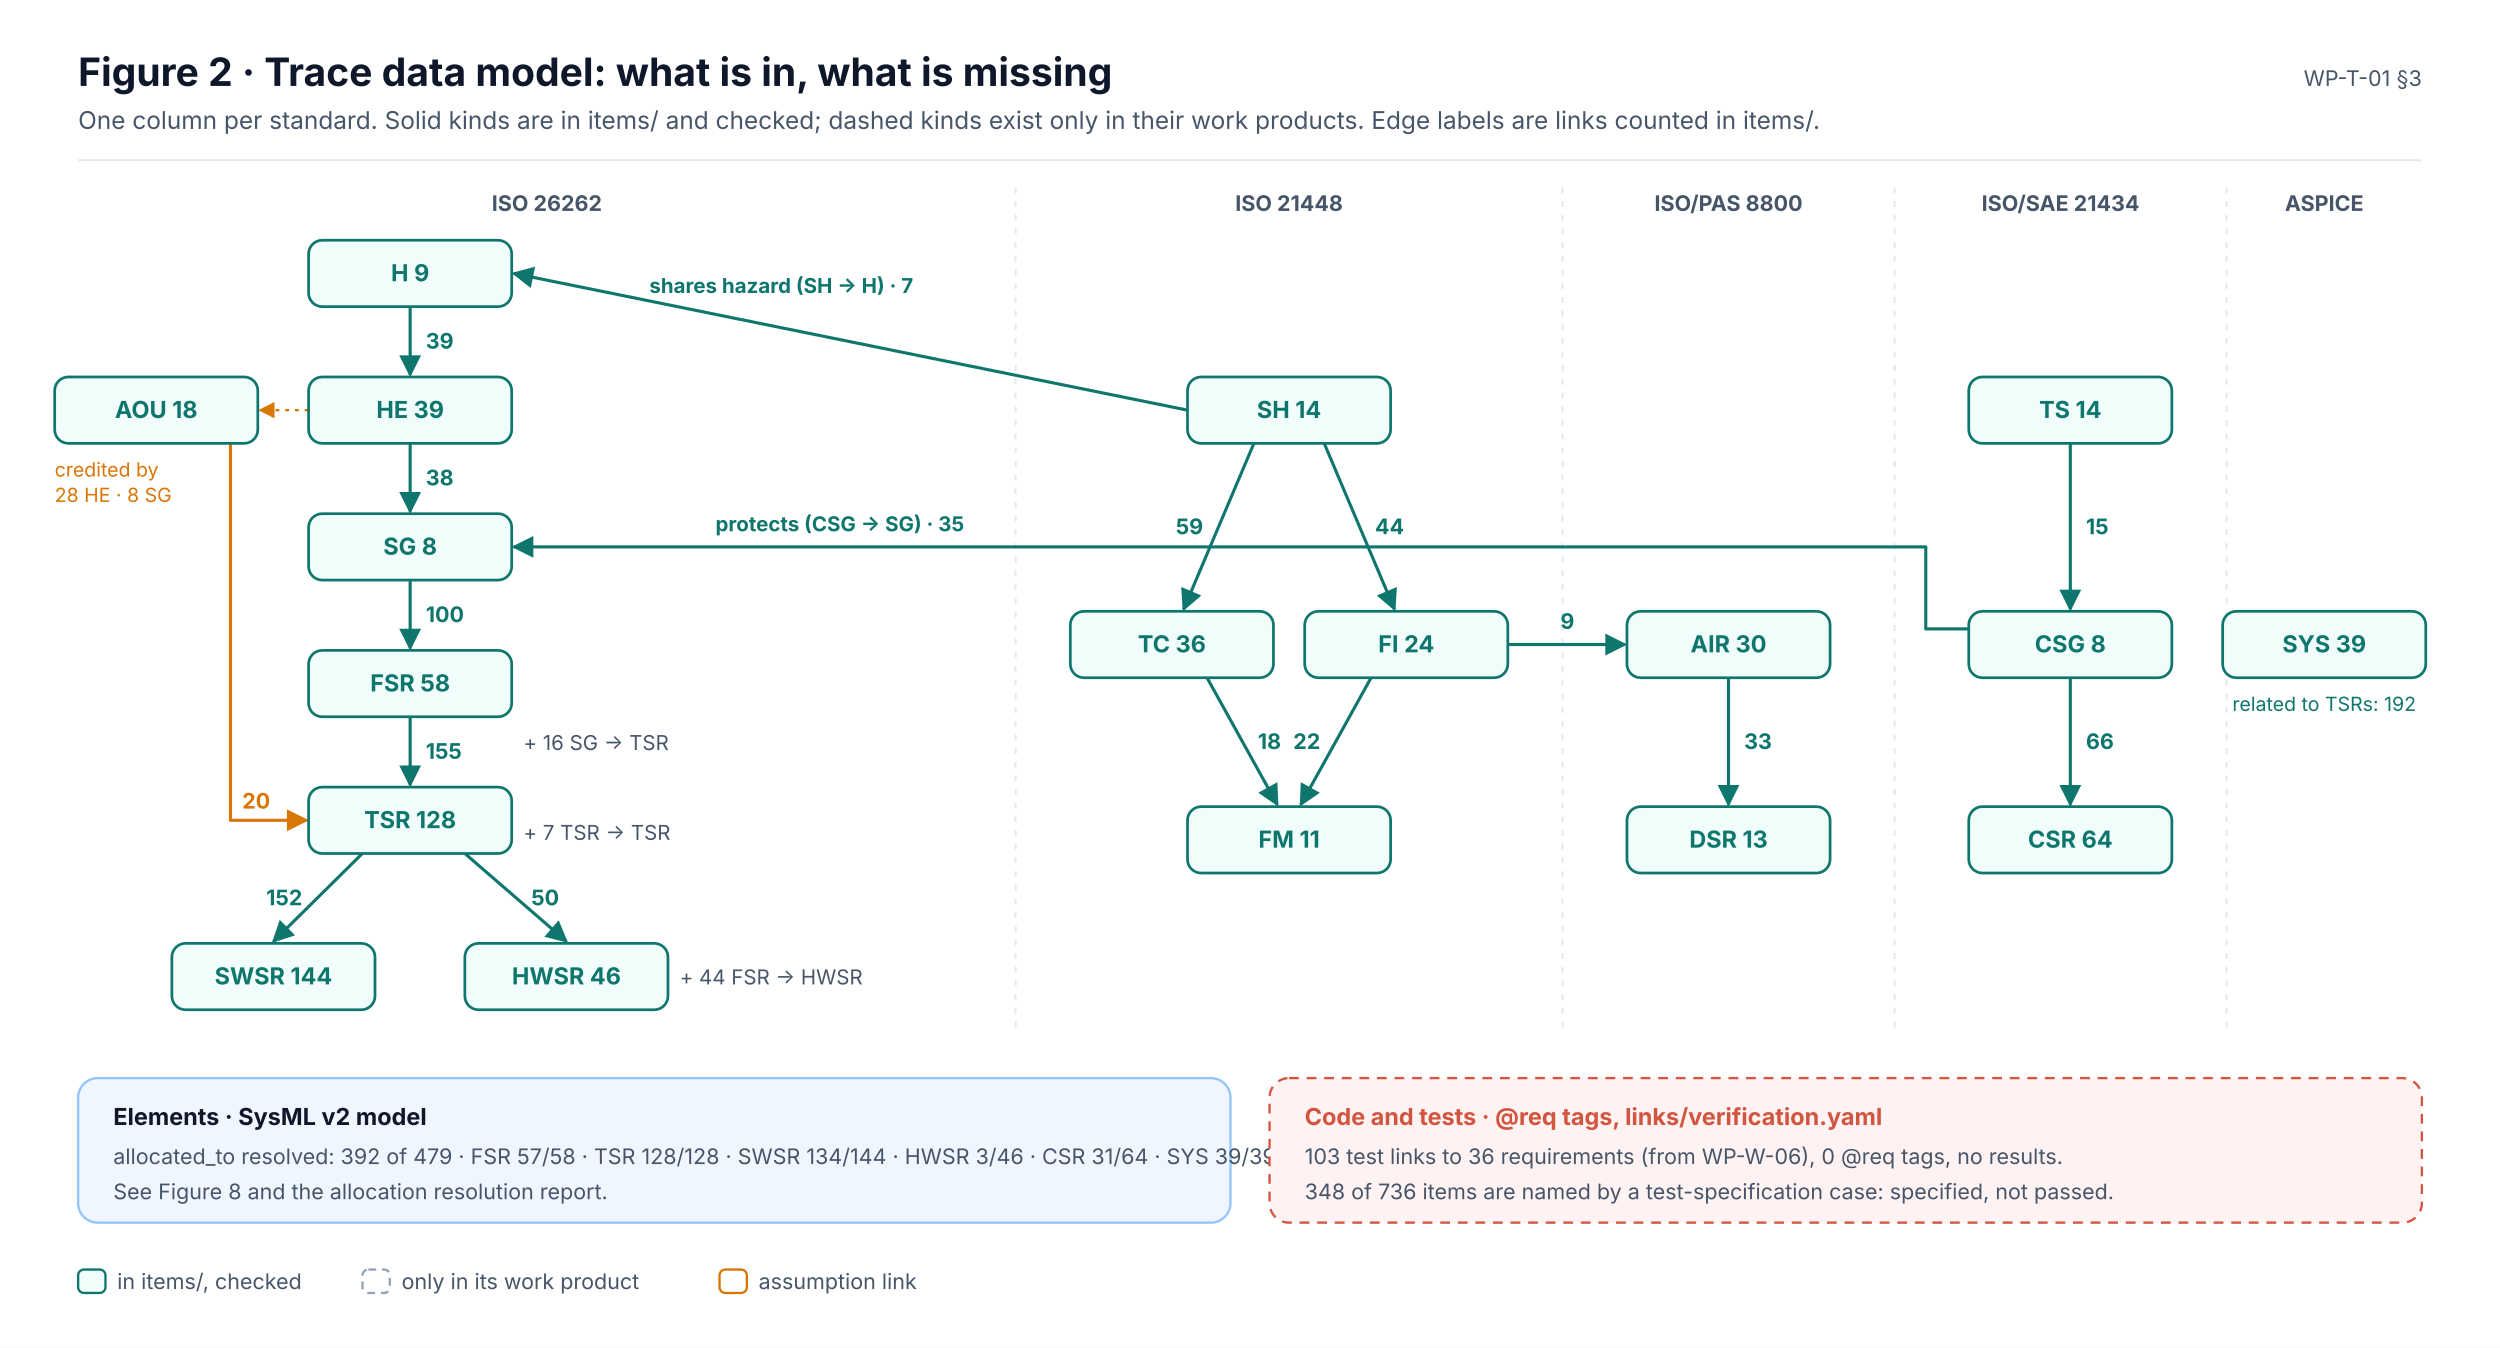
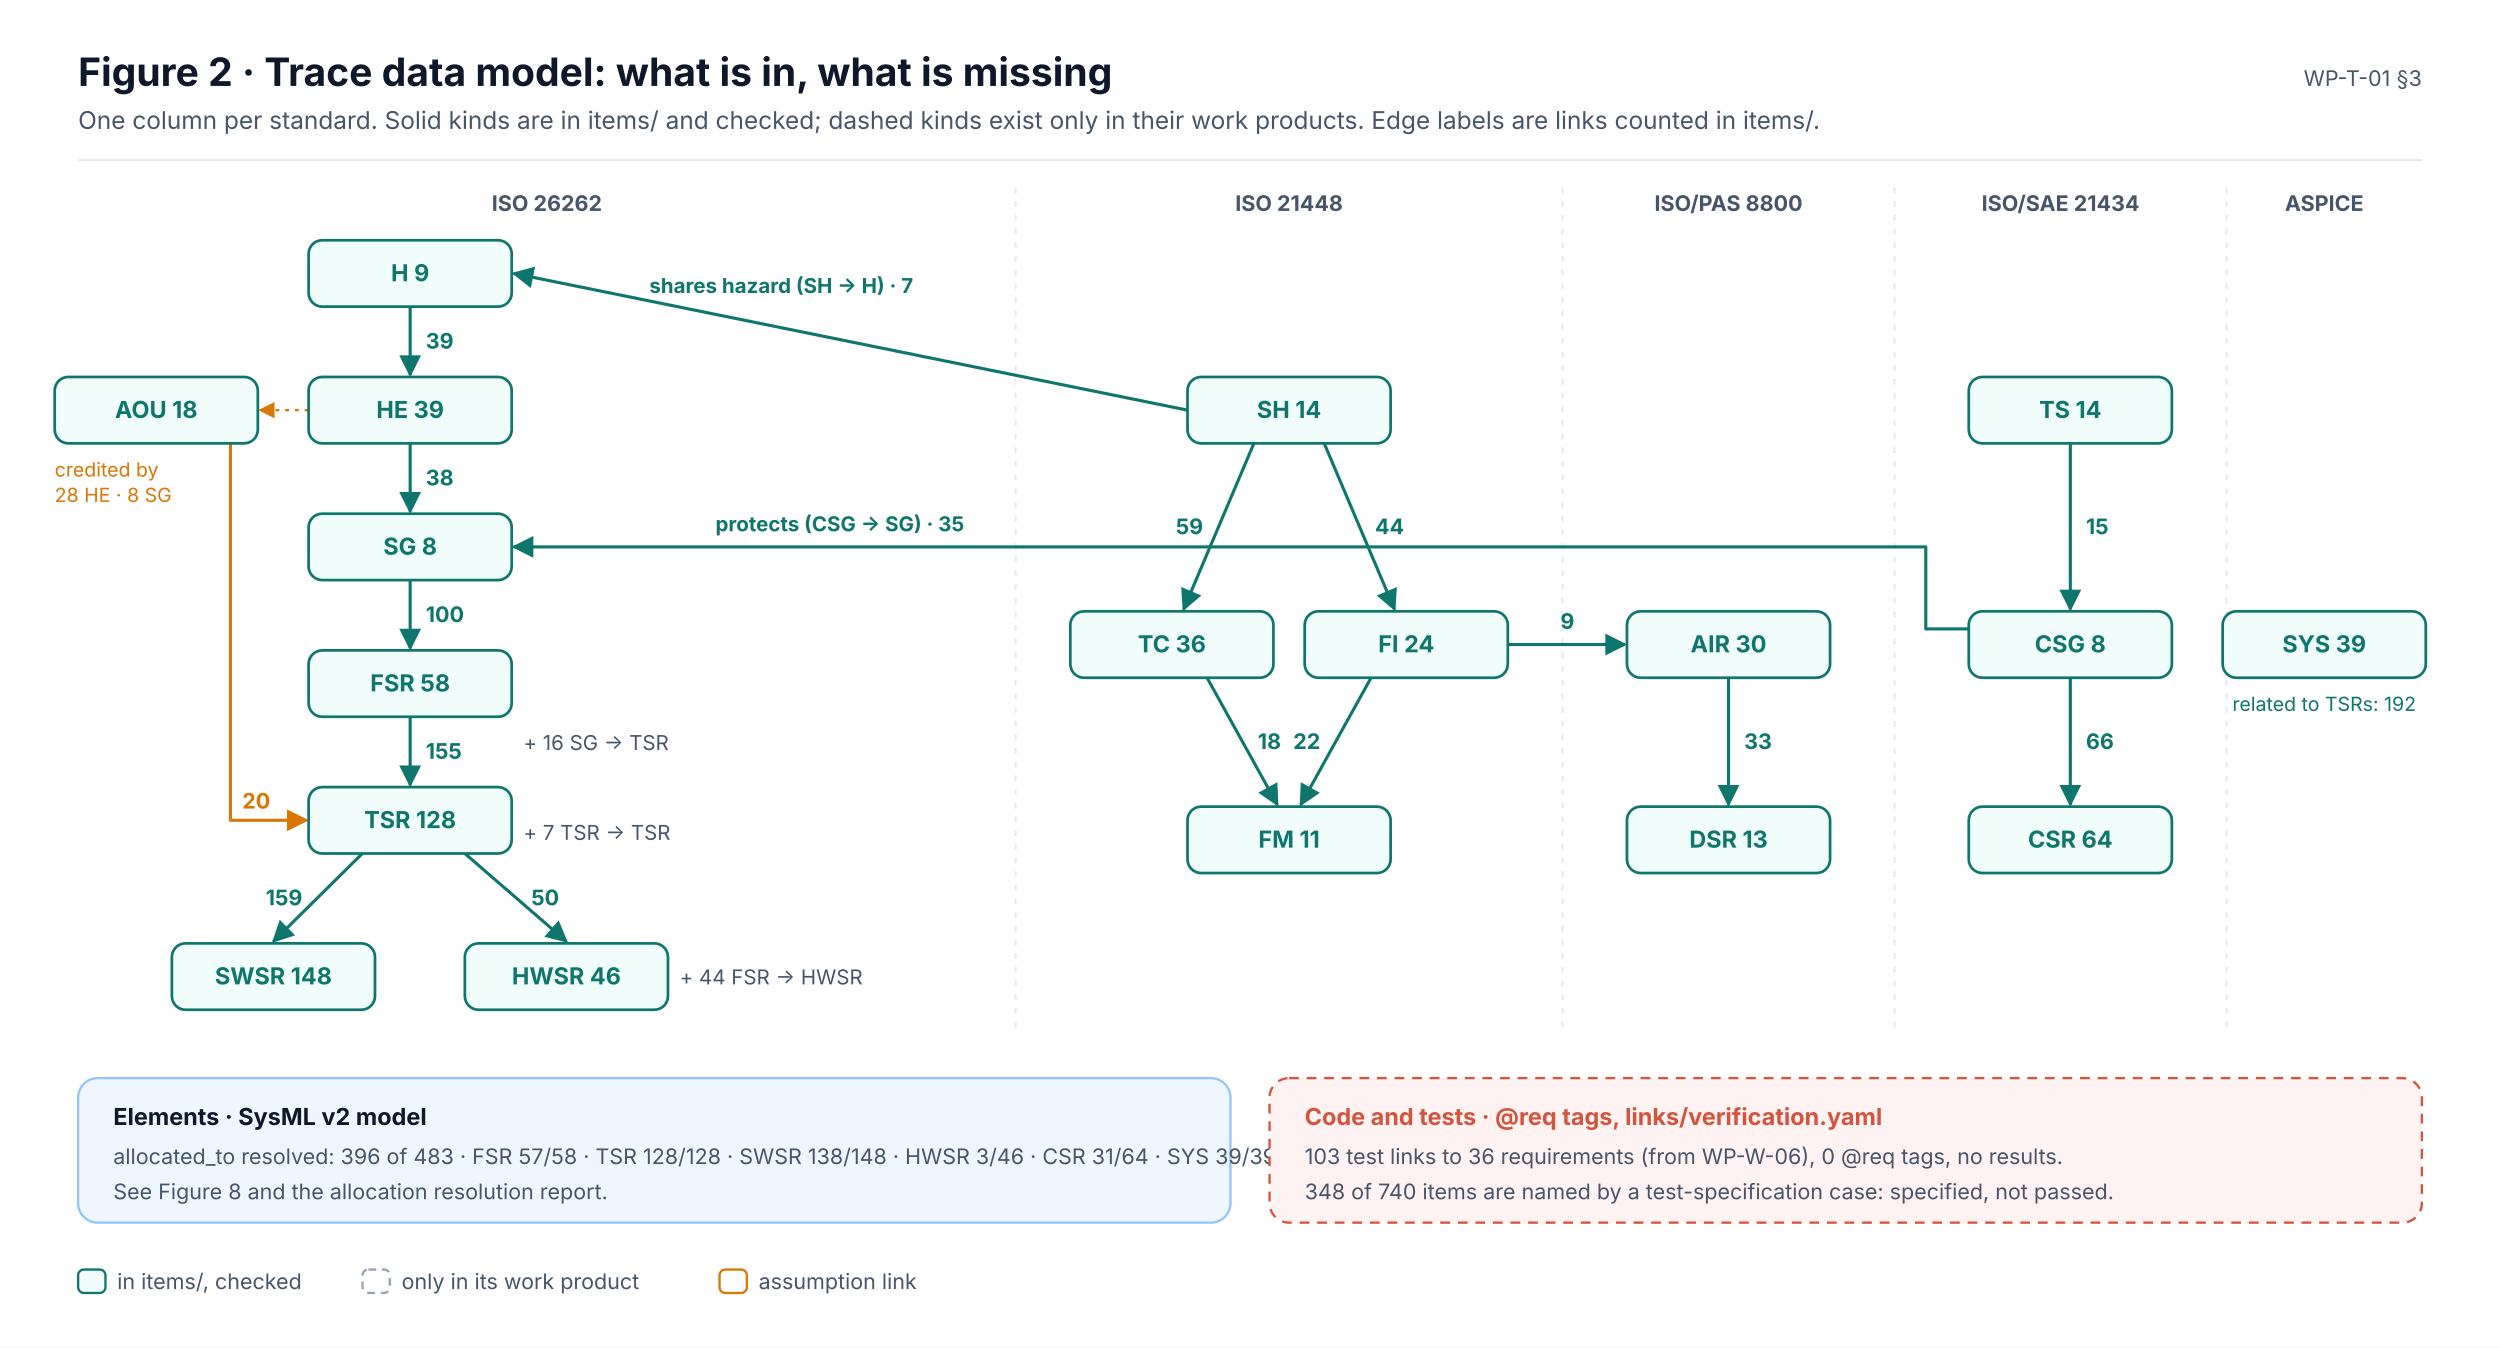
<svg xmlns="http://www.w3.org/2000/svg" width="1280" height="690" viewBox="0 0 1280 690" font-family="Inter, 'Segoe UI', Helvetica, Arial, sans-serif" role="img">
  <defs>
    <marker id="ink" viewBox="0 0 10 10" refX="9" refY="5" markerWidth="7" markerHeight="7" orient="auto-start-reverse">
      <path d="M0,0 L10,5 L0,10 z" fill="#0F172A" />
    </marker>
    <marker id="muted" viewBox="0 0 10 10" refX="9" refY="5" markerWidth="7" markerHeight="7" orient="auto-start-reverse">
      <path d="M0,0 L10,5 L0,10 z" fill="#475569" />
    </marker>
    <marker id="faint" viewBox="0 0 10 10" refX="9" refY="5" markerWidth="7" markerHeight="7" orient="auto-start-reverse">
      <path d="M0,0 L10,5 L0,10 z" fill="#94A3B8" />
    </marker>
    <marker id="safety" viewBox="0 0 10 10" refX="9" refY="5" markerWidth="7" markerHeight="7" orient="auto-start-reverse">
      <path d="M0,0 L10,5 L0,10 z" fill="#C2410C" />
    </marker>
    <marker id="sw" viewBox="0 0 10 10" refX="9" refY="5" markerWidth="7" markerHeight="7" orient="auto-start-reverse">
      <path d="M0,0 L10,5 L0,10 z" fill="#0F766E" />
    </marker>
    <marker id="hw" viewBox="0 0 10 10" refX="9" refY="5" markerWidth="7" markerHeight="7" orient="auto-start-reverse">
      <path d="M0,0 L10,5 L0,10 z" fill="#4F46E5" />
    </marker>
    <marker id="aou" viewBox="0 0 10 10" refX="9" refY="5" markerWidth="7" markerHeight="7" orient="auto-start-reverse">
      <path d="M0,0 L10,5 L0,10 z" fill="#D97706" />
    </marker>
    <marker id="red" viewBox="0 0 10 10" refX="9" refY="5" markerWidth="7" markerHeight="7" orient="auto-start-reverse">
      <path d="M0,0 L10,5 L0,10 z" fill="#D2553F" />
    </marker>
  </defs>
  <rect x="0" y="0" width="1280" height="690" rx="0" fill="#FFFFFF" stroke="none" stroke-width="0" />
  <text x="40" y="44" font-size="20" fill="#0F172A" font-weight="700">Figure 2 · Trace data model: what is in, what is missing</text>
  <text x="40" y="66" font-size="12.5" fill="#475569">One column per standard. Solid kinds are in items/ and checked; dashed kinds exist only in their work products. Edge labels are links counted in items/.</text>
  <text x="1240" y="44" font-size="11" fill="#475569" text-anchor="end">WP-T-01 §3</text>
  <line x1="40" y1="82" x2="1240" y2="82" stroke="#E2E8F0" stroke-width="1" />
  <text x="280" y="108" font-size="11" fill="#475569" font-weight="700" text-anchor="middle">ISO 26262</text>
  <text x="660" y="108" font-size="11" fill="#475569" font-weight="700" text-anchor="middle">ISO 21448</text>
  <line x1="520" y1="96" x2="520" y2="530" stroke="#E2E8F0" stroke-width="1" stroke-dasharray="3 4" />
  <text x="885" y="108" font-size="11" fill="#475569" font-weight="700" text-anchor="middle">ISO/PAS 8800</text>
  <line x1="800" y1="96" x2="800" y2="530" stroke="#E2E8F0" stroke-width="1" stroke-dasharray="3 4" />
  <text x="1055" y="108" font-size="11" fill="#475569" font-weight="700" text-anchor="middle">ISO/SAE 21434</text>
  <line x1="970" y1="96" x2="970" y2="530" stroke="#E2E8F0" stroke-width="1" stroke-dasharray="3 4" />
  <text x="1190" y="108" font-size="11" fill="#475569" font-weight="700" text-anchor="middle">ASPICE</text>
  <line x1="1140" y1="96" x2="1140" y2="530" stroke="#E2E8F0" stroke-width="1" stroke-dasharray="3 4" />
  <line x1="210" y1="157" x2="210" y2="192" stroke="#0F766E" stroke-width="1.6" marker-end="url(#sw)" />
  <text x="218" y="178.5" font-size="11" fill="#0F766E" font-weight="700" text-anchor="start">39</text>
  <line x1="210" y1="227" x2="210" y2="262" stroke="#0F766E" stroke-width="1.6" marker-end="url(#sw)" />
  <text x="218" y="248.5" font-size="11" fill="#0F766E" font-weight="700" text-anchor="start">38</text>
  <line x1="210" y1="297" x2="210" y2="332" stroke="#0F766E" stroke-width="1.6" marker-end="url(#sw)" />
  <text x="218" y="318.5" font-size="11" fill="#0F766E" font-weight="700" text-anchor="start">100</text>
  <line x1="210" y1="367" x2="210" y2="402" stroke="#0F766E" stroke-width="1.6" marker-end="url(#sw)" />
  <text x="218" y="388.5" font-size="11" fill="#0F766E" font-weight="700" text-anchor="start">155</text>
  <line x1="185.5" y1="437" x2="140" y2="482" stroke="#0F766E" stroke-width="1.6" marker-end="url(#sw)" />
-   <text x="154.8" y="463.5" font-size="11" fill="#0F766E" font-weight="700" text-anchor="end">152</text>
+   <text x="154.8" y="463.5" font-size="11" fill="#0F766E" font-weight="700" text-anchor="end">159</text>
  <line x1="238" y1="437" x2="290" y2="482" stroke="#0F766E" stroke-width="1.6" marker-end="url(#sw)" />
  <text x="272" y="463.5" font-size="11" fill="#0F766E" font-weight="700" text-anchor="start">50</text>
  <text x="268" y="384" font-size="10.5" fill="#475569">+ 16 SG → TSR</text>
  <text x="268" y="430" font-size="10.5" fill="#475569">+ 7 TSR → TSR</text>
  <text x="348" y="504" font-size="10.5" fill="#475569">+ 44 FSR → HWSR</text>
  <path d="M118,227.0 L118,420 L157.0,420" stroke="#D97706" stroke-width="1.6" fill="none" marker-end="url(#aou)" stroke-linejoin="round" />
  <text x="124" y="414" font-size="11" fill="#D97706" font-weight="700">20</text>
  <line x1="158" y1="210" x2="133" y2="210" stroke="#D97706" stroke-width="1.2" stroke-dasharray="2 3" marker-end="url(#aou)" />
  <text x="28" y="244" font-size="10" fill="#D97706">credited by</text>
  <text x="28" y="257" font-size="10" fill="#D97706">28 HE · 8 SG</text>
  <line x1="642" y1="227" x2="606" y2="312" stroke="#0F766E" stroke-width="1.6" marker-end="url(#sw)" />
  <text x="616" y="273.5" font-size="11" fill="#0F766E" font-weight="700" text-anchor="end">59</text>
  <line x1="678" y1="227" x2="714" y2="312" stroke="#0F766E" stroke-width="1.6" marker-end="url(#sw)" />
  <text x="704" y="273.5" font-size="11" fill="#0F766E" font-weight="700" text-anchor="start">44</text>
  <line x1="618" y1="347" x2="654" y2="412" stroke="#0F766E" stroke-width="1.6" marker-end="url(#sw)" />
  <text x="644" y="383.5" font-size="11" fill="#0F766E" font-weight="700" text-anchor="start">18</text>
  <line x1="702" y1="347" x2="666" y2="412" stroke="#0F766E" stroke-width="1.6" marker-end="url(#sw)" />
  <text x="676" y="383.5" font-size="11" fill="#0F766E" font-weight="700" text-anchor="end">22</text>
  <line x1="885" y1="347" x2="885" y2="412" stroke="#0F766E" stroke-width="1.6" marker-end="url(#sw)" />
  <text x="893" y="383.5" font-size="11" fill="#0F766E" font-weight="700" text-anchor="start">33</text>
  <line x1="1060" y1="227" x2="1060" y2="312" stroke="#0F766E" stroke-width="1.6" marker-end="url(#sw)" />
  <text x="1068" y="273.5" font-size="11" fill="#0F766E" font-weight="700" text-anchor="start">15</text>
  <line x1="1060" y1="347" x2="1060" y2="412" stroke="#0F766E" stroke-width="1.6" marker-end="url(#sw)" />
  <text x="1068" y="383.5" font-size="11" fill="#0F766E" font-weight="700" text-anchor="start">66</text>
  <line x1="772" y1="330" x2="832" y2="330" stroke="#0F766E" stroke-width="1.6" marker-end="url(#sw)" />
  <text x="802.5" y="322" font-size="11" fill="#0F766E" font-weight="700" text-anchor="middle">9</text>
  <line x1="608" y1="210" x2="263" y2="140" stroke="#0F766E" stroke-width="1.6" marker-end="url(#sw)" />
  <text x="400" y="150" font-size="10.5" fill="#0F766E" font-weight="700" text-anchor="middle">shares hazard (SH → H) · 7</text>
  <path d="M1008.0,322 L986.0,322 L986.0,280 L263.0,280" stroke="#0F766E" stroke-width="1.6" fill="none" marker-end="url(#sw)" stroke-linejoin="round" />
  <text x="430" y="272" font-size="10.5" fill="#0F766E" font-weight="700" text-anchor="middle">protects (CSG → SG) · 35</text>
  <text x="1190" y="364" font-size="10" fill="#0F766E" text-anchor="middle">related to TSRs: 192</text>
  <rect x="158" y="123" width="104" height="34" rx="7" fill="#F0FDFA" stroke="#0F766E" stroke-width="1.4" />
  <text x="210" y="144" font-size="12" fill="#0F766E" font-weight="700" text-anchor="middle">H  9</text>
  <rect x="158" y="193" width="104" height="34" rx="7" fill="#F0FDFA" stroke="#0F766E" stroke-width="1.4" />
  <text x="210" y="214" font-size="12" fill="#0F766E" font-weight="700" text-anchor="middle">HE  39</text>
  <rect x="158" y="263" width="104" height="34" rx="7" fill="#F0FDFA" stroke="#0F766E" stroke-width="1.4" />
  <text x="210" y="284" font-size="12" fill="#0F766E" font-weight="700" text-anchor="middle">SG  8</text>
  <rect x="158" y="333" width="104" height="34" rx="7" fill="#F0FDFA" stroke="#0F766E" stroke-width="1.4" />
  <text x="210" y="354" font-size="12" fill="#0F766E" font-weight="700" text-anchor="middle">FSR  58</text>
  <rect x="158" y="403" width="104" height="34" rx="7" fill="#F0FDFA" stroke="#0F766E" stroke-width="1.4" />
  <text x="210" y="424" font-size="12" fill="#0F766E" font-weight="700" text-anchor="middle">TSR  128</text>
  <rect x="88" y="483" width="104" height="34" rx="7" fill="#F0FDFA" stroke="#0F766E" stroke-width="1.4" />
-   <text x="140" y="504" font-size="12" fill="#0F766E" font-weight="700" text-anchor="middle">SWSR  144</text>
+   <text x="140" y="504" font-size="12" fill="#0F766E" font-weight="700" text-anchor="middle">SWSR  148</text>
  <rect x="238" y="483" width="104" height="34" rx="7" fill="#F0FDFA" stroke="#0F766E" stroke-width="1.4" />
  <text x="290" y="504" font-size="12" fill="#0F766E" font-weight="700" text-anchor="middle">HWSR  46</text>
  <rect x="28" y="193" width="104" height="34" rx="7" fill="#F0FDFA" stroke="#0F766E" stroke-width="1.4" />
  <text x="80" y="214" font-size="12" fill="#0F766E" font-weight="700" text-anchor="middle">AOU  18</text>
  <rect x="608" y="193" width="104" height="34" rx="7" fill="#F0FDFA" stroke="#0F766E" stroke-width="1.4" />
  <text x="660" y="214" font-size="12" fill="#0F766E" font-weight="700" text-anchor="middle">SH  14</text>
  <rect x="548" y="313" width="104" height="34" rx="7" fill="#F0FDFA" stroke="#0F766E" stroke-width="1.4" />
  <text x="600" y="334" font-size="12" fill="#0F766E" font-weight="700" text-anchor="middle">TC  36</text>
  <rect x="668" y="313" width="104" height="34" rx="7" fill="#F0FDFA" stroke="#0F766E" stroke-width="1.4" />
  <text x="720" y="334" font-size="12" fill="#0F766E" font-weight="700" text-anchor="middle">FI  24</text>
  <rect x="608" y="413" width="104" height="34" rx="7" fill="#F0FDFA" stroke="#0F766E" stroke-width="1.4" />
  <text x="660" y="434" font-size="12" fill="#0F766E" font-weight="700" text-anchor="middle">FM  11</text>
  <rect x="833" y="313" width="104" height="34" rx="7" fill="#F0FDFA" stroke="#0F766E" stroke-width="1.4" />
  <text x="885" y="334" font-size="12" fill="#0F766E" font-weight="700" text-anchor="middle">AIR  30</text>
  <rect x="833" y="413" width="104" height="34" rx="7" fill="#F0FDFA" stroke="#0F766E" stroke-width="1.4" />
  <text x="885" y="434" font-size="12" fill="#0F766E" font-weight="700" text-anchor="middle">DSR  13</text>
  <rect x="1008" y="193" width="104" height="34" rx="7" fill="#F0FDFA" stroke="#0F766E" stroke-width="1.4" />
  <text x="1060" y="214" font-size="12" fill="#0F766E" font-weight="700" text-anchor="middle">TS  14</text>
  <rect x="1008" y="313" width="104" height="34" rx="7" fill="#F0FDFA" stroke="#0F766E" stroke-width="1.4" />
  <text x="1060" y="334" font-size="12" fill="#0F766E" font-weight="700" text-anchor="middle">CSG  8</text>
  <rect x="1008" y="413" width="104" height="34" rx="7" fill="#F0FDFA" stroke="#0F766E" stroke-width="1.4" />
  <text x="1060" y="434" font-size="12" fill="#0F766E" font-weight="700" text-anchor="middle">CSR  64</text>
  <rect x="1138" y="313" width="104" height="34" rx="7" fill="#F0FDFA" stroke="#0F766E" stroke-width="1.4" />
  <text x="1190" y="334" font-size="12" fill="#0F766E" font-weight="700" text-anchor="middle">SYS  39</text>
  <rect x="40" y="552" width="590" height="74" rx="10" fill="#EFF6FF" stroke="#93C5FD" stroke-width="1.2" />
  <text x="58" y="576" font-size="12" fill="#0F172A" font-weight="700">Elements · SysML v2 model</text>
-   <text x="58" y="596" font-size="11" fill="#475569">allocated_to resolved: 392 of 479 · FSR 57/58 · TSR 128/128 · SWSR 134/144 · HWSR 3/46 · CSR 31/64 · SYS 39/39</text>
+   <text x="58" y="596" font-size="11" fill="#475569">allocated_to resolved: 396 of 483 · FSR 57/58 · TSR 128/128 · SWSR 138/148 · HWSR 3/46 · CSR 31/64 · SYS 39/39</text>
  <text x="58" y="614" font-size="11" fill="#475569">See Figure 8 and the allocation resolution report.</text>
  <rect x="650" y="552" width="590" height="74" rx="10" fill="#FEF2F2" stroke="#D2553F" stroke-width="1.2" stroke-dasharray="5 4" />
  <text x="668" y="576" font-size="12" fill="#D2553F" font-weight="700">Code and tests · @req tags, links/verification.yaml</text>
  <text x="668" y="596" font-size="11" fill="#475569">103 test links to 36 requirements (from WP-W-06), 0 @req tags, no results.</text>
-   <text x="668" y="614" font-size="11" fill="#475569">348 of 736 items are named by a test-specification case: specified, not passed.</text>
+   <text x="668" y="614" font-size="11" fill="#475569">348 of 740 items are named by a test-specification case: specified, not passed.</text>
  <rect x="40" y="650" width="14" height="12" rx="3" fill="#F0FDFA" stroke="#0F766E" stroke-width="1.2" />
  <text x="60" y="660" font-size="11" fill="#475569">in items/, checked</text>
  <rect x="185.6" y="650" width="14" height="12" rx="3" fill="#FFFFFF" stroke="#94A3B8" stroke-width="1.2" stroke-dasharray="4 3" />
  <text x="205.6" y="660" font-size="11" fill="#475569">only in its work product</text>
  <rect x="368.4" y="650" width="14" height="12" rx="3" fill="#FFFFFF" stroke="#D97706" stroke-width="1.2" />
  <text x="388.4" y="660" font-size="11" fill="#475569">assumption link</text>
</svg>
